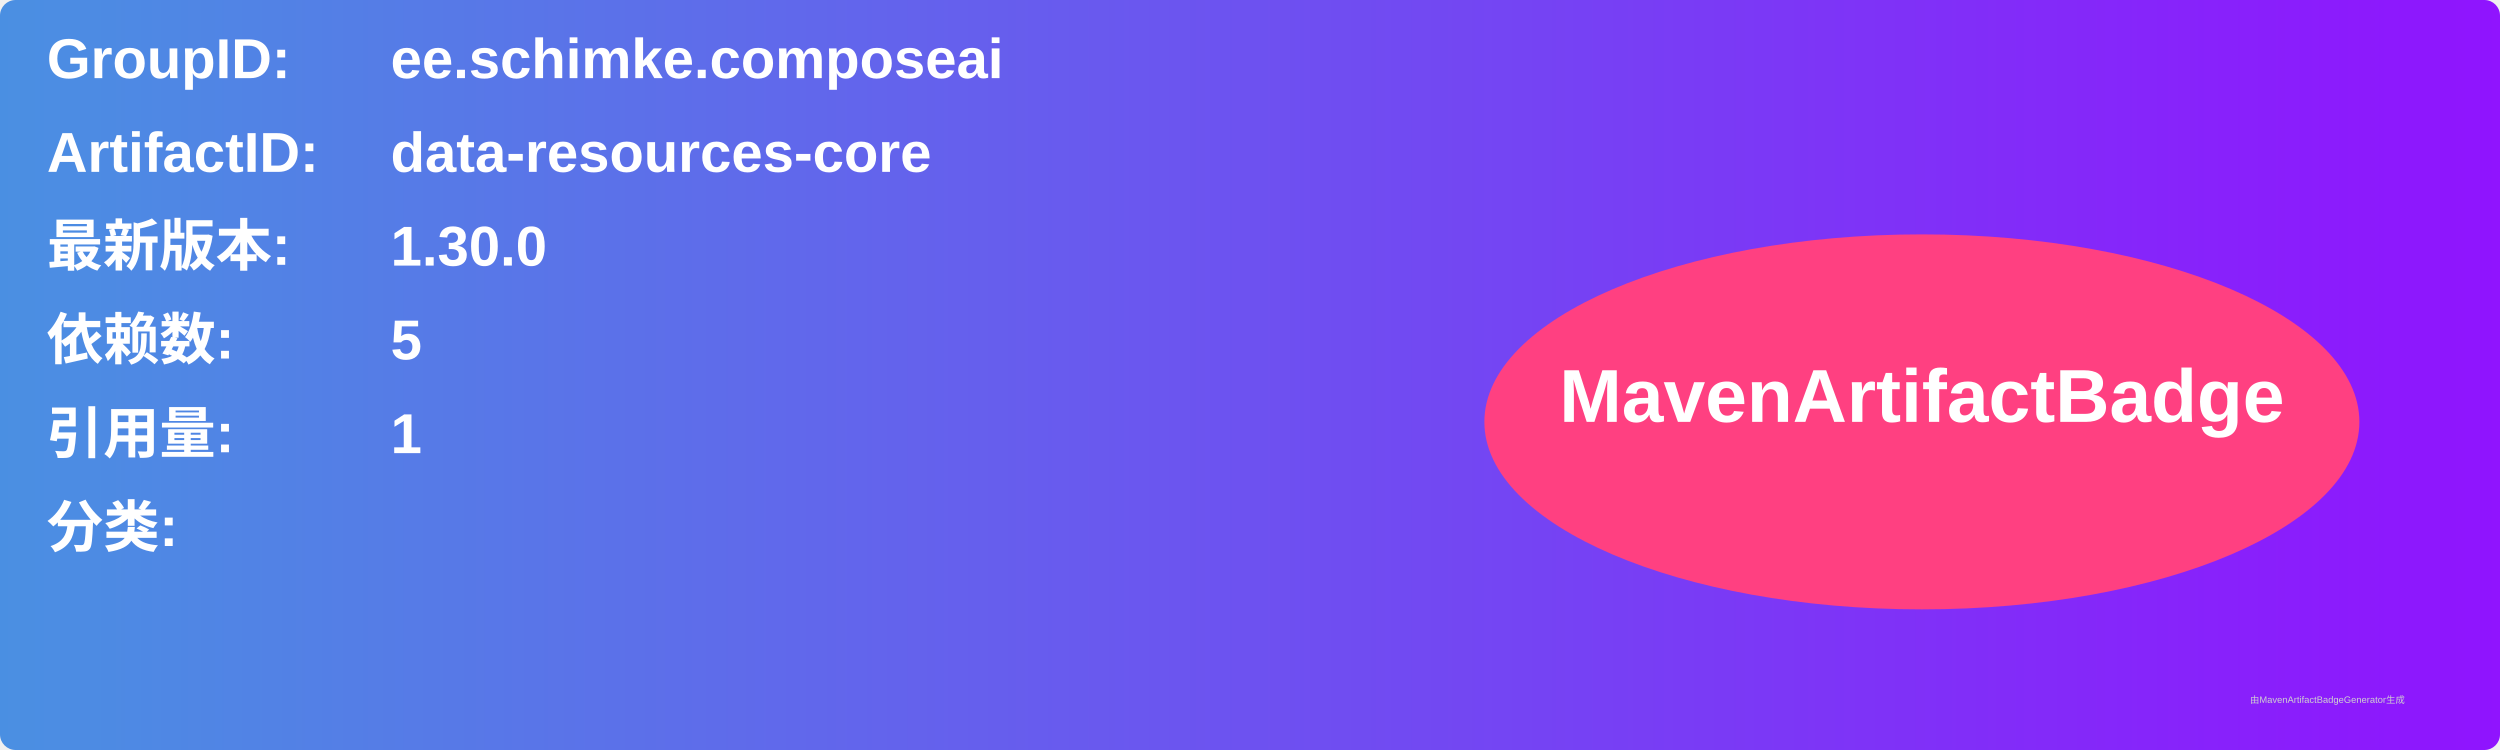
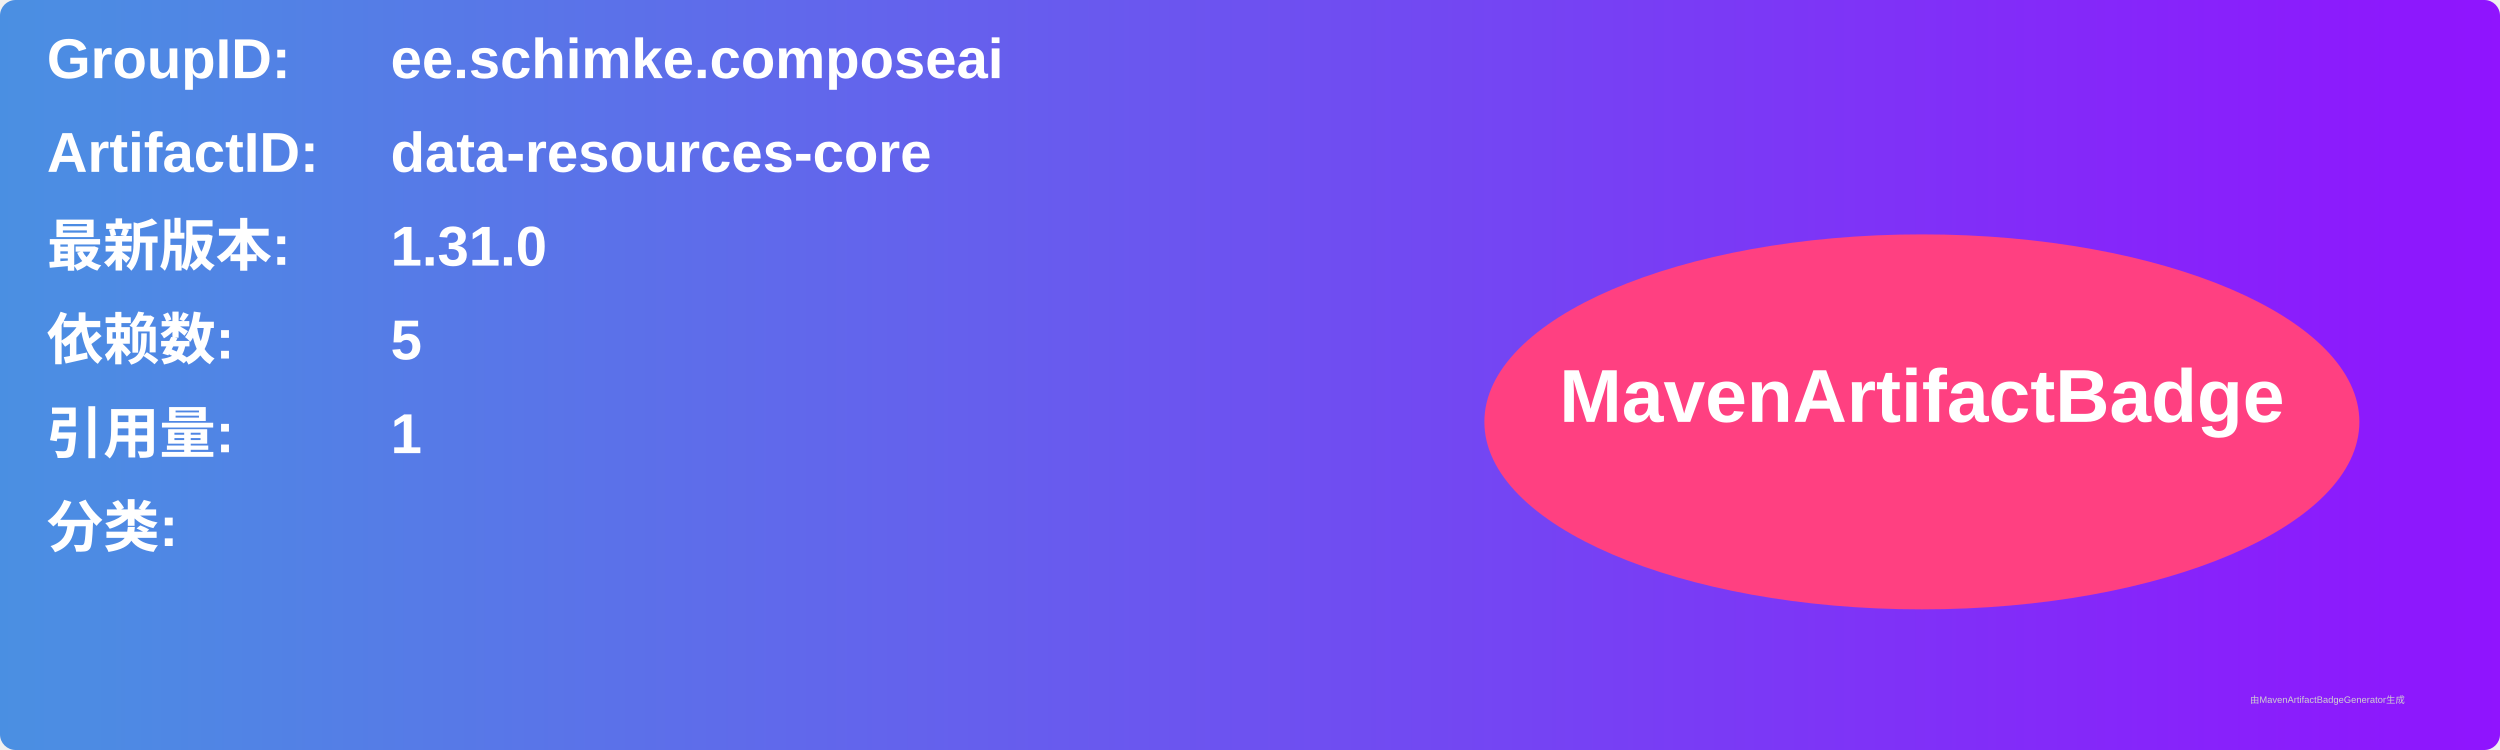
<svg xmlns="http://www.w3.org/2000/svg" width="800" height="240" viewBox="0 0 800 240">
  <linearGradient id="grad" x1="0%" y1="0%" x2="100%" y2="0%">
    <stop offset="0%" stop-color="#4a90e2" />
    <stop offset="100%" stop-color="#9013fe" />
  </linearGradient>
  <rect width="100%" height="100%" rx="5" ry="5" fill="url(#grad)" />
  <g transform="translate(15, 15)">
    <text x="0" y="10" font-family="Arial" font-size="18" fill="white" font-weight="bold" width="260">GroupID:</text>
    <text x="110" y="10" font-family="Arial" font-size="18" fill="white" font-weight="bold" width="460">ee.schimke.composeai</text>
    <text x="0" y="40" font-family="Arial" font-size="18" fill="white" font-weight="bold" width="260">ArtifactID:</text>
    <text x="110" y="40" font-family="Arial" font-size="18" fill="white" font-weight="bold" width="460">data-resources-core</text>
    <text x="0" y="70" font-family="Arial" font-size="18" fill="white" font-weight="bold">最新版本:</text>
    <text x="110" y="70" font-family="Arial" font-size="18" fill="white" font-weight="bold">
-       <tspan font-weight="bold">1.30.0</tspan>
+       <tspan font-weight="bold">1.31.0</tspan>
    </text>
    <text x="0" y="100" font-family="Arial" font-size="18" fill="white" font-weight="bold">依赖数: </text>
    <text x="110" y="100" font-family="Arial" font-size="18" fill="white">
      <tspan font-weight="bold">5</tspan>
    </text>
    <text x="0" y="130" font-family="Arial" font-size="18" fill="white" font-weight="bold">引用量: </text>
    <text x="110" y="130" font-family="Arial" font-size="18" fill="white">
      <tspan font-weight="bold">1</tspan>
    </text>
    <text x="0" y="160" font-family="Arial" font-size="18" fill="white" font-weight="bold">分类:</text>
    <text x="10" y="190" font-family="Arial" font-size="10" fill="white">
      <tspan font-weight="bold" />
    </text>
    <ellipse cx="600" cy="120" rx="140" ry="60" fill="#ff4081" />
    <text x="600" y="120" text-anchor="middle" font-family="Arial" font-size="24" fill="white" font-weight="bold">MavenArtifactBadge</text>
  </g>
  <text x="720" y="225" font-family="Arial" font-size="3" fill="#d0d0d0">由MavenArtifactBadgeGenerator生成</text>
</svg>
